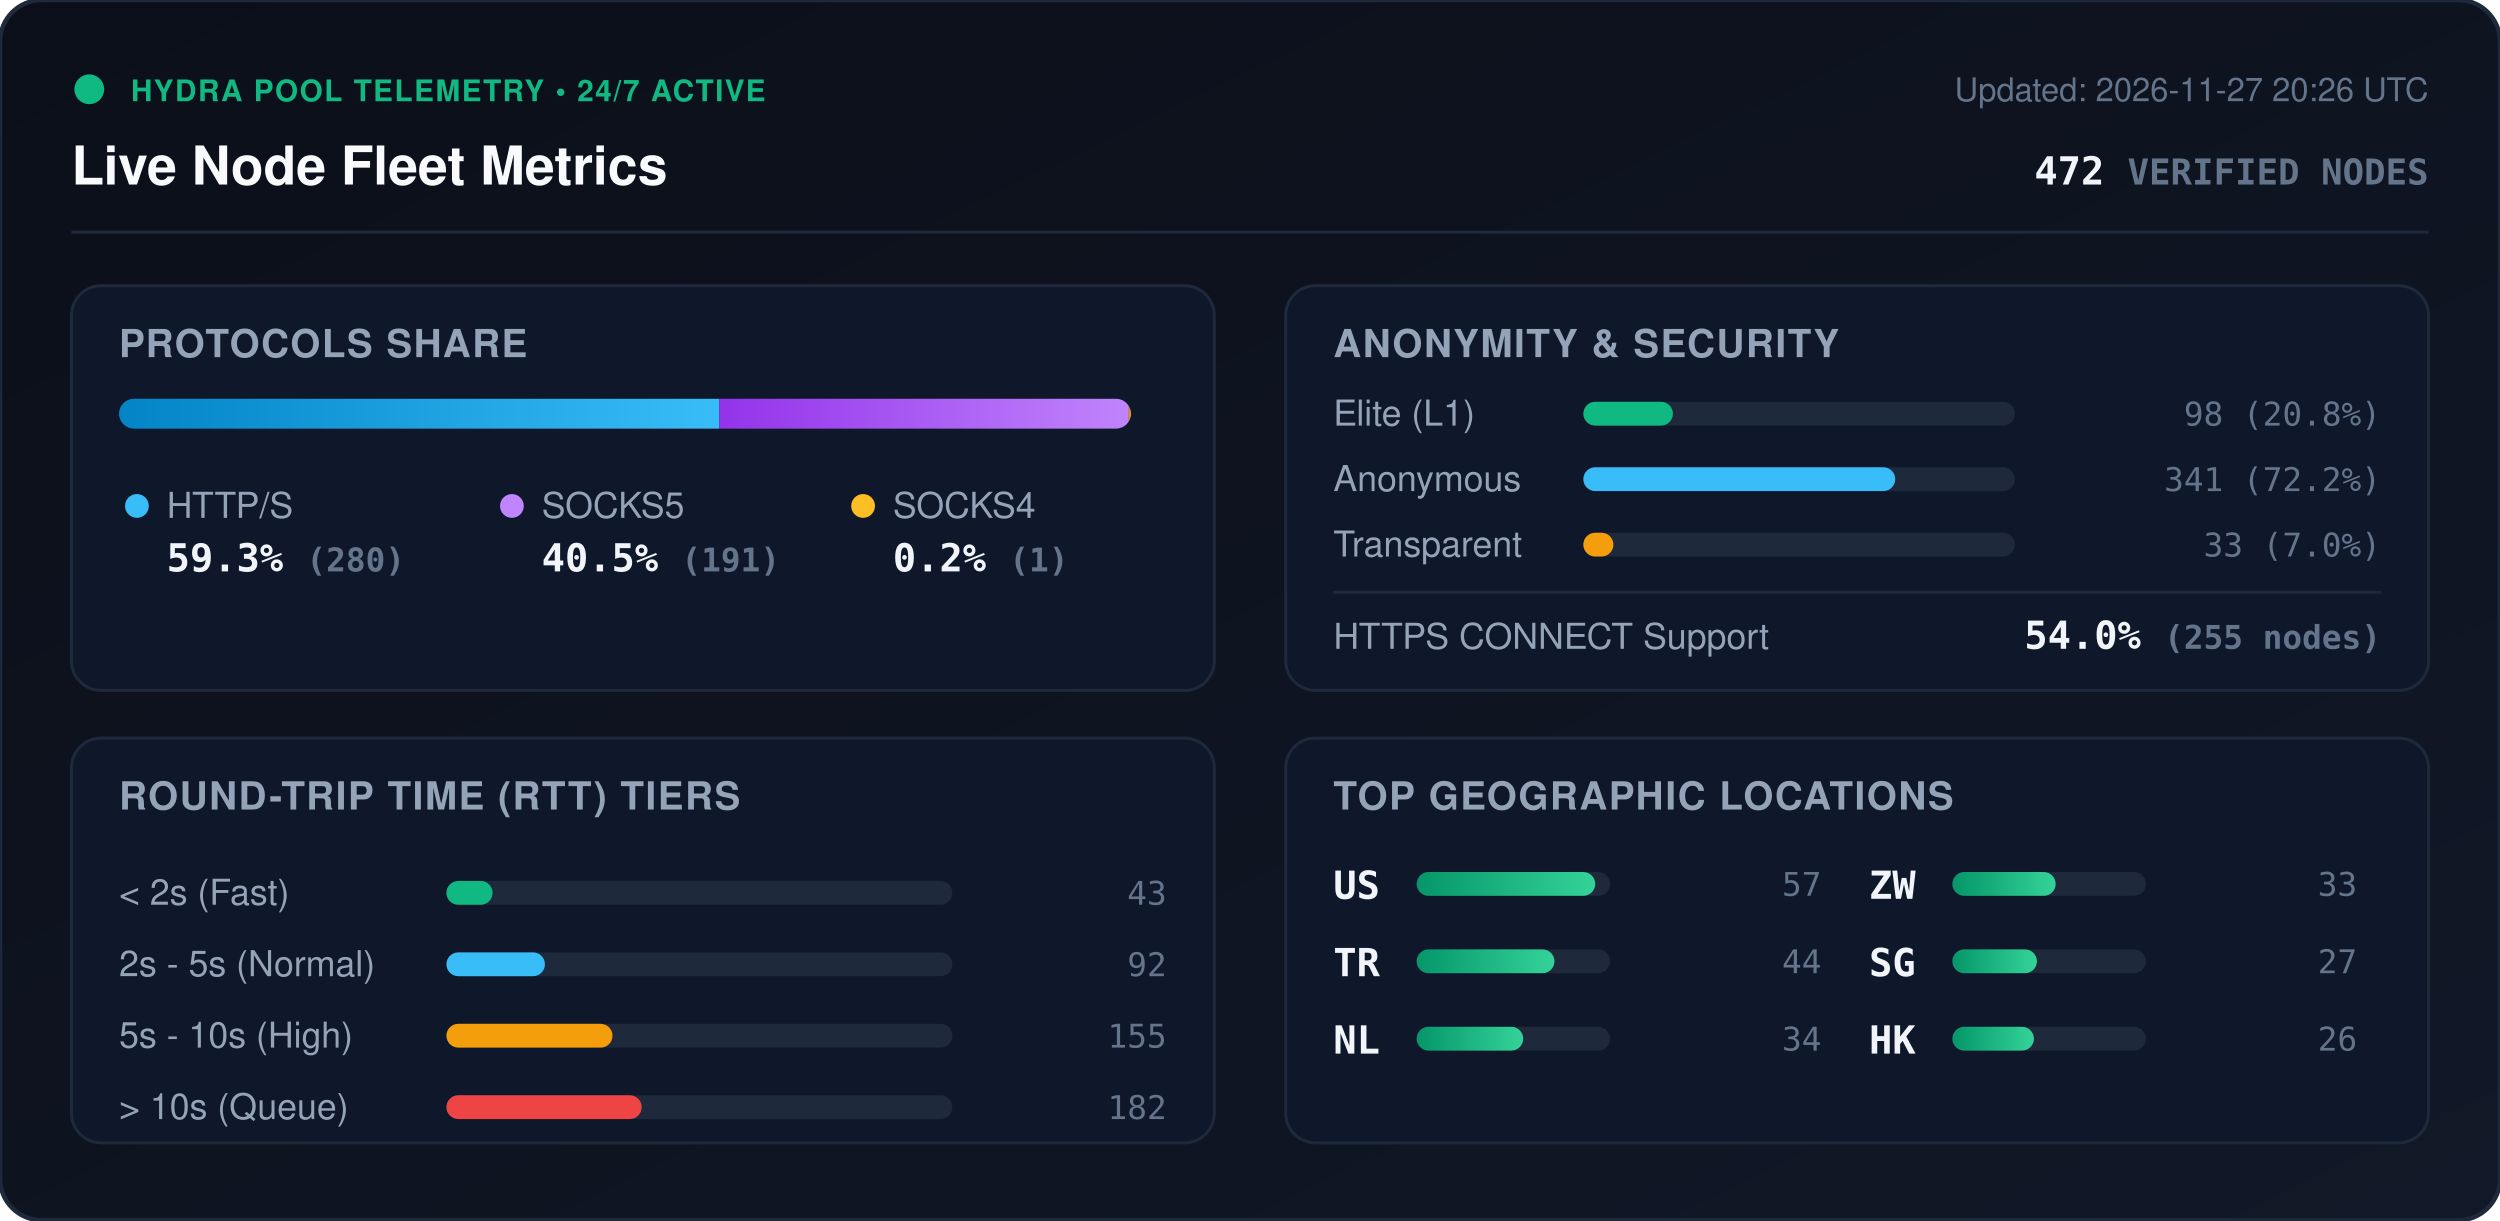
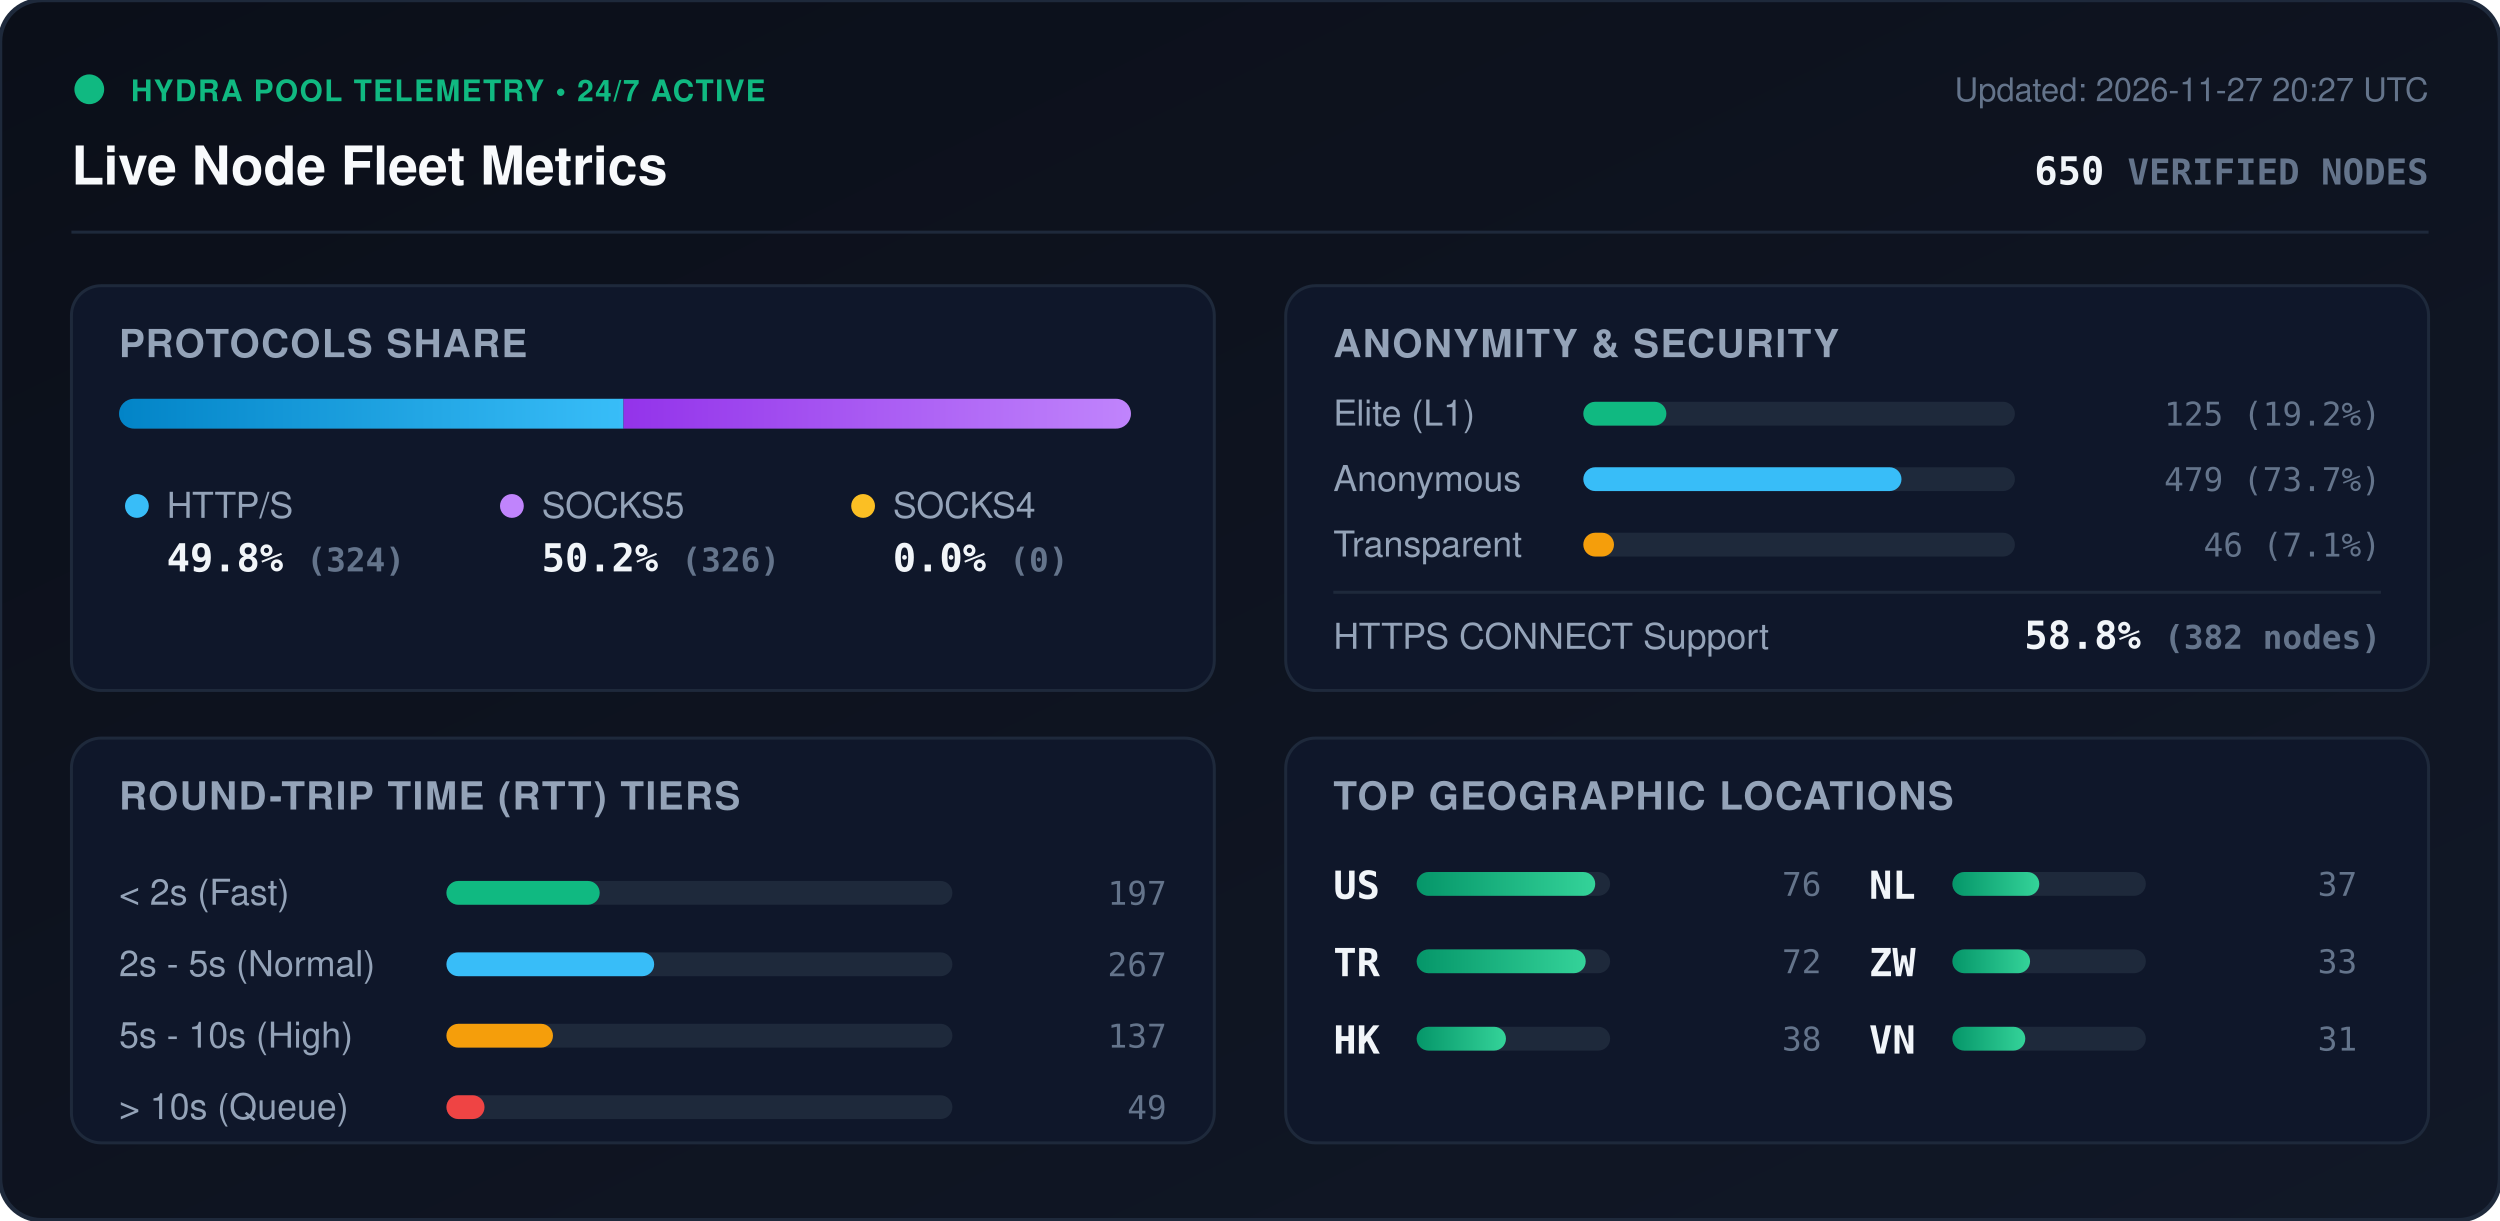
<svg xmlns="http://www.w3.org/2000/svg" viewBox="0 0 840 410" width="840" height="410" style="max-width: 100%; height: auto;">
  <defs>
    <linearGradient id="bg" x1="0%" y1="0%" x2="100%" y2="100%">
      <stop offset="0%" stop-color="#0b0f19" />
      <stop offset="100%" stop-color="#111827" />
    </linearGradient>
    <linearGradient id="bar-http" x1="0%" y1="0%" x2="100%" y2="0%">
      <stop offset="0%" stop-color="#0284c7" />
      <stop offset="100%" stop-color="#38bdf8" />
    </linearGradient>
    <linearGradient id="bar-socks5" x1="0%" y1="0%" x2="100%" y2="0%">
      <stop offset="0%" stop-color="#9333ea" />
      <stop offset="100%" stop-color="#c084fc" />
    </linearGradient>
    <linearGradient id="bar-socks4" x1="0%" y1="0%" x2="100%" y2="0%">
      <stop offset="0%" stop-color="#d97706" />
      <stop offset="100%" stop-color="#fbbf24" />
    </linearGradient>
    <linearGradient id="bar-green" x1="0%" y1="0%" x2="100%" y2="0%">
      <stop offset="0%" stop-color="#059669" />
      <stop offset="100%" stop-color="#34d399" />
    </linearGradient>
    <clipPath id="prog-track-clip">
      <rect width="340.0" height="10" rx="5" />
    </clipPath>
    <style>
      .title { font: 700 18px -apple-system, BlinkMacSystemFont, 'Segoe UI', Helvetica, Arial, sans-serif; fill: #f8fafc; }
      .sub { font: 500 11px -apple-system, BlinkMacSystemFont, 'Segoe UI', Helvetica, Arial, sans-serif; fill: #64748b; }
      .section-hdr { font: 600 13px -apple-system, BlinkMacSystemFont, 'Segoe UI', Helvetica, Arial, sans-serif; fill: #94a3b8; letter-spacing: 0.5px; }
      .metric-val { font: 700 13px -apple-system, BlinkMacSystemFont, 'Segoe UI', Helvetica, Arial, sans-serif; fill: #f1f5f9; }
      .metric-lbl { font: 500 12px -apple-system, BlinkMacSystemFont, 'Segoe UI', Helvetica, Arial, sans-serif; fill: #94a3b8; }
      .badge-txt { font: 700 10px -apple-system, BlinkMacSystemFont, 'Segoe UI', Helvetica, Arial, sans-serif; fill: #10b981; letter-spacing: 0.5px; }
      .mono { font-family: ui-monospace, SFMono-Regular, Menlo, Monaco, Consolas, monospace; }
      .pulse { animation: beacon 2s infinite ease-in-out; }
      @keyframes beacon { 0%, 100% { opacity: 1; } 50% { opacity: 0.35; } }
    </style>
  </defs>
  <rect width="840" height="410" rx="14" fill="url(#bg)" stroke="#1e293b" stroke-width="1.5" />
  <g transform="translate(24, 24)">
    <circle cx="6" cy="6" r="5" fill="#10b981" class="pulse" />
    <text x="20" y="10" class="badge-txt">HYDRA POOL TELEMETRY • 24/7 ACTIVE</text>
    <text x="0" y="38" class="title">Live Node Fleet Metrics</text>
-     <text x="792" y="10" text-anchor="end" class="sub">Updated: 2026-11-27 20:26 UTC</text>
-     <text x="792" y="38" text-anchor="end" class="metric-val mono" fill="#38bdf8">472 <tspan font-size="12" fill="#64748b">VERIFIED NODES</tspan>
+     <text x="792" y="10" text-anchor="end" class="sub">Updated: 2026-11-27 20:27 UTC</text>
+     <text x="792" y="38" text-anchor="end" class="metric-val mono" fill="#38bdf8">650 <tspan font-size="12" fill="#64748b">VERIFIED NODES</tspan>
    </text>
  </g>
  <line x1="24" y1="78" x2="816" y2="78" stroke="#1e293b" stroke-width="1" />
  <g transform="translate(24, 96)">
    <rect width="384" height="136" rx="10" fill="#0f172a" stroke="#1e293b" />
    <text x="16" y="24" class="section-hdr">PROTOCOLS SHARE</text>
    <g transform="translate(16, 38)">
      <rect width="340.0" height="10" rx="5" fill="#1e293b" />
      <g clip-path="url(#prog-track-clip)">
-         <rect x="0" width="201.7" height="10" fill="url(#bar-http)" />
-         <rect x="201.7" width="137.6" height="10" fill="url(#bar-socks5)" />
-         <rect x="339.3" width="0.7" height="10" fill="url(#bar-socks4)" />
+         <rect x="0" width="169.5" height="10" fill="url(#bar-http)" />
+         <rect x="169.5" width="170.5" height="10" fill="url(#bar-socks5)" />
+         <rect x="340.0" width="0.0" height="10" fill="url(#bar-socks4)" />
      </g>
    </g>
    <g transform="translate(16, 68)">
      <circle cx="6" cy="6" r="4" fill="#38bdf8" />
      <text x="16" y="10" class="metric-lbl">HTTP/S</text>
-       <text x="16" y="28" class="metric-val mono">59.3% <tspan font-size="11" fill="#64748b">(280)</tspan>
+       <text x="16" y="28" class="metric-val mono">49.8% <tspan font-size="11" fill="#64748b">(324)</tspan>
      </text>
      <circle cx="132" cy="6" r="4" fill="#c084fc" />
      <text x="142" y="10" class="metric-lbl">SOCKS5</text>
-       <text x="142" y="28" class="metric-val mono">40.5% <tspan font-size="11" fill="#64748b">(191)</tspan>
+       <text x="142" y="28" class="metric-val mono">50.2% <tspan font-size="11" fill="#64748b">(326)</tspan>
      </text>
      <circle cx="250" cy="6" r="4" fill="#fbbf24" />
      <text x="260" y="10" class="metric-lbl">SOCKS4</text>
-       <text x="260" y="28" class="metric-val mono">0.2% <tspan font-size="11" fill="#64748b">(1)</tspan>
+       <text x="260" y="28" class="metric-val mono">0.0% <tspan font-size="11" fill="#64748b">(0)</tspan>
      </text>
    </g>
  </g>
  <g transform="translate(432, 96)">
    <rect width="384" height="136" rx="10" fill="#0f172a" stroke="#1e293b" />
    <text x="16" y="24" class="section-hdr">ANONYMITY &amp; SECURITY</text>
    <text x="16" y="47" class="metric-lbl">Elite (L1)</text>
    <rect x="100" y="39" width="145.0" height="8" rx="4" fill="#1e293b" />
-     <rect x="100" y="39" width="30.1" height="8" rx="4" fill="#10b981" />
-     <text x="368" y="47" text-anchor="end" class="mono sub" fill="#e2e8f0">98 (20.8%)</text>
+     <rect x="100" y="39" width="27.9" height="8" rx="4" fill="#10b981" />
+     <text x="368" y="47" text-anchor="end" class="mono sub" fill="#e2e8f0">125 (19.2%)</text>
    <text x="16" y="69" class="metric-lbl">Anonymous</text>
    <rect x="100" y="61" width="145.0" height="8" rx="4" fill="#1e293b" />
-     <rect x="100" y="61" width="104.8" height="8" rx="4" fill="#38bdf8" />
-     <text x="368" y="69" text-anchor="end" class="mono sub" fill="#e2e8f0">341 (72.2%)</text>
+     <rect x="100" y="61" width="106.9" height="8" rx="4" fill="#38bdf8" />
+     <text x="368" y="69" text-anchor="end" class="mono sub" fill="#e2e8f0">479 (73.7%)</text>
    <text x="16" y="91" class="metric-lbl">Transparent</text>
    <rect x="100" y="83" width="145.0" height="8" rx="4" fill="#1e293b" />
-     <rect x="100" y="83" width="10.1" height="8" rx="4" fill="#f59e0b" />
-     <text x="368" y="91" text-anchor="end" class="mono sub" fill="#e2e8f0">33 (7.0%)</text>
+     <rect x="100" y="83" width="10.3" height="8" rx="4" fill="#f59e0b" />
+     <text x="368" y="91" text-anchor="end" class="mono sub" fill="#e2e8f0">46 (7.1%)</text>
    <line x1="16" y1="103" x2="368" y2="103" stroke="#1e293b" stroke-width="1" />
    <text x="16" y="122" class="metric-lbl">HTTPS CONNECT Support</text>
-     <text x="368" y="122" text-anchor="end" class="metric-val mono" fill="#34d399">54.0% <tspan font-size="11" fill="#64748b">(255 nodes)</tspan>
+     <text x="368" y="122" text-anchor="end" class="metric-val mono" fill="#34d399">58.8% <tspan font-size="11" fill="#64748b">(382 nodes)</tspan>
    </text>
  </g>
  <g transform="translate(24, 248)">
    <rect width="384" height="136" rx="10" fill="#0f172a" stroke="#1e293b" />
    <text x="16" y="24" class="section-hdr">ROUND-TRIP TIME (RTT) TIERS</text>
    <g transform="translate(16, 42)">
      <text x="0" y="14" class="metric-lbl">&lt; 2s (Fast)</text>
      <rect x="110" y="6" width="170" height="8" rx="4" fill="#1e293b" />
-       <rect x="110" y="6" width="15.5" height="8" rx="4" fill="#10b981" />
-       <text x="352" y="14" text-anchor="end" class="mono sub">43</text>
+       <rect x="110" y="6" width="51.5" height="8" rx="4" fill="#10b981" />
+       <text x="352" y="14" text-anchor="end" class="mono sub">197</text>
      <text x="0" y="38" class="metric-lbl">2s - 5s (Normal)</text>
      <rect x="110" y="30" width="170" height="8" rx="4" fill="#1e293b" />
-       <rect x="110" y="30" width="33.1" height="8" rx="4" fill="#38bdf8" />
-       <text x="352" y="38" text-anchor="end" class="mono sub">92</text>
+       <rect x="110" y="30" width="69.8" height="8" rx="4" fill="#38bdf8" />
+       <text x="352" y="38" text-anchor="end" class="mono sub">267</text>
      <text x="0" y="62" class="metric-lbl">5s - 10s (High)</text>
      <rect x="110" y="54" width="170" height="8" rx="4" fill="#1e293b" />
-       <rect x="110" y="54" width="55.8" height="8" rx="4" fill="#f59e0b" />
-       <text x="352" y="62" text-anchor="end" class="mono sub">155</text>
+       <rect x="110" y="54" width="35.8" height="8" rx="4" fill="#f59e0b" />
+       <text x="352" y="62" text-anchor="end" class="mono sub">137</text>
      <text x="0" y="86" class="metric-lbl">&gt; 10s (Queue)</text>
      <rect x="110" y="78" width="170" height="8" rx="4" fill="#1e293b" />
-       <rect x="110" y="78" width="65.6" height="8" rx="4" fill="#ef4444" />
-       <text x="352" y="86" text-anchor="end" class="mono sub">182</text>
+       <rect x="110" y="78" width="12.8" height="8" rx="4" fill="#ef4444" />
+       <text x="352" y="86" text-anchor="end" class="mono sub">49</text>
    </g>
  </g>
  <g transform="translate(432, 248)">
    <rect width="384" height="136" rx="10" fill="#0f172a" stroke="#1e293b" />
    <text x="16" y="24" class="section-hdr">TOP GEOGRAPHIC LOCATIONS</text>
    <g transform="translate(16, 42)">
      <g transform="translate(0, 0)">
        <text x="0" y="12" class="mono metric-val" font-size="12">US</text>
        <rect x="28" y="3" width="65" height="8" rx="4" fill="#1e293b" />
        <rect x="28" y="3" width="60.0" height="8" rx="4" fill="url(#bar-green)" />
-         <text x="164" y="11" text-anchor="end" class="mono sub">57</text>
+         <text x="164" y="11" text-anchor="end" class="mono sub">76</text>
      </g>
      <g transform="translate(0, 26)">
        <text x="0" y="12" class="mono metric-val" font-size="12">TR</text>
        <rect x="28" y="3" width="65" height="8" rx="4" fill="#1e293b" />
-         <rect x="28" y="3" width="46.3" height="8" rx="4" fill="url(#bar-green)" />
-         <text x="164" y="11" text-anchor="end" class="mono sub">44</text>
+         <rect x="28" y="3" width="56.8" height="8" rx="4" fill="url(#bar-green)" />
+         <text x="164" y="11" text-anchor="end" class="mono sub">72</text>
      </g>
      <g transform="translate(0, 52)">
+         <text x="0" y="12" class="mono metric-val" font-size="12">HK</text>
+         <rect x="28" y="3" width="65" height="8" rx="4" fill="#1e293b" />
+         <rect x="28" y="3" width="30.0" height="8" rx="4" fill="url(#bar-green)" />
+         <text x="164" y="11" text-anchor="end" class="mono sub">38</text>
+       </g>
+       <g transform="translate(180, 0)">
        <text x="0" y="12" class="mono metric-val" font-size="12">NL</text>
        <rect x="28" y="3" width="65" height="8" rx="4" fill="#1e293b" />
-         <rect x="28" y="3" width="35.8" height="8" rx="4" fill="url(#bar-green)" />
-         <text x="164" y="11" text-anchor="end" class="mono sub">34</text>
+         <rect x="28" y="3" width="29.2" height="8" rx="4" fill="url(#bar-green)" />
+         <text x="164" y="11" text-anchor="end" class="mono sub">37</text>
      </g>
-       <g transform="translate(180, 0)">
+       <g transform="translate(180, 26)">
        <text x="0" y="12" class="mono metric-val" font-size="12">ZW</text>
        <rect x="28" y="3" width="65" height="8" rx="4" fill="#1e293b" />
-         <rect x="28" y="3" width="34.7" height="8" rx="4" fill="url(#bar-green)" />
+         <rect x="28" y="3" width="26.1" height="8" rx="4" fill="url(#bar-green)" />
        <text x="164" y="11" text-anchor="end" class="mono sub">33</text>
      </g>
-       <g transform="translate(180, 26)">
-         <text x="0" y="12" class="mono metric-val" font-size="12">SG</text>
+       <g transform="translate(180, 52)">
+         <text x="0" y="12" class="mono metric-val" font-size="12">VN</text>
        <rect x="28" y="3" width="65" height="8" rx="4" fill="#1e293b" />
-         <rect x="28" y="3" width="28.4" height="8" rx="4" fill="url(#bar-green)" />
-         <text x="164" y="11" text-anchor="end" class="mono sub">27</text>
-       </g>
-       <g transform="translate(180, 52)">
-         <text x="0" y="12" class="mono metric-val" font-size="12">HK</text>
-         <rect x="28" y="3" width="65" height="8" rx="4" fill="#1e293b" />
-         <rect x="28" y="3" width="27.4" height="8" rx="4" fill="url(#bar-green)" />
-         <text x="164" y="11" text-anchor="end" class="mono sub">26</text>
+         <rect x="28" y="3" width="24.5" height="8" rx="4" fill="url(#bar-green)" />
+         <text x="164" y="11" text-anchor="end" class="mono sub">31</text>
      </g>
    </g>
  </g>
</svg>
